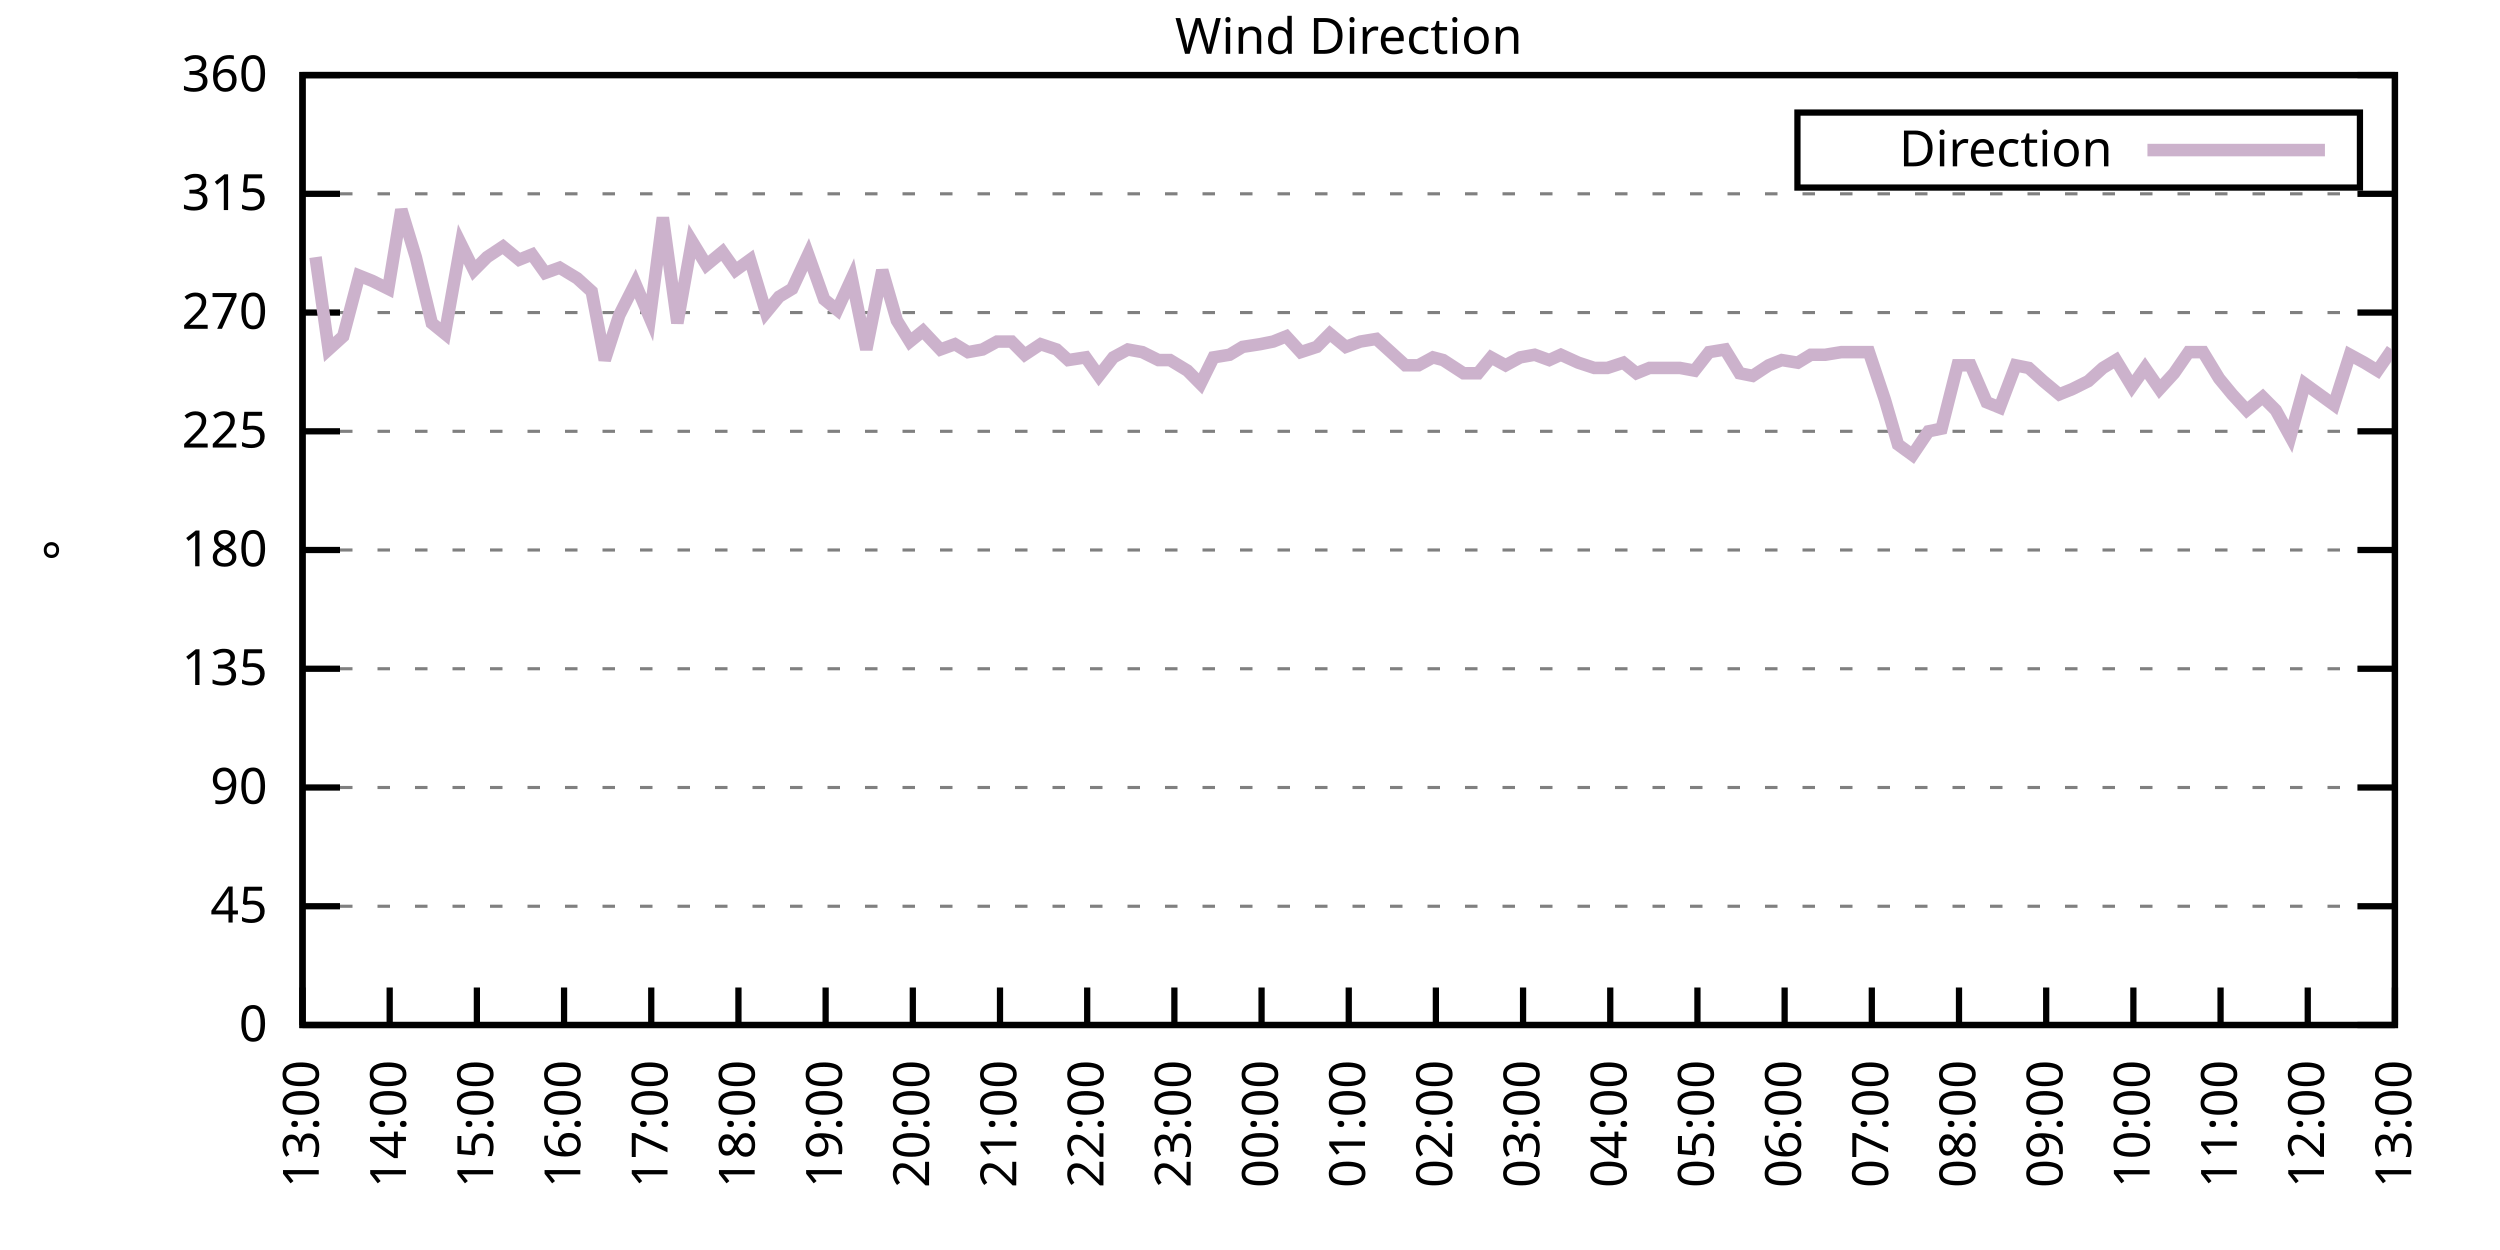
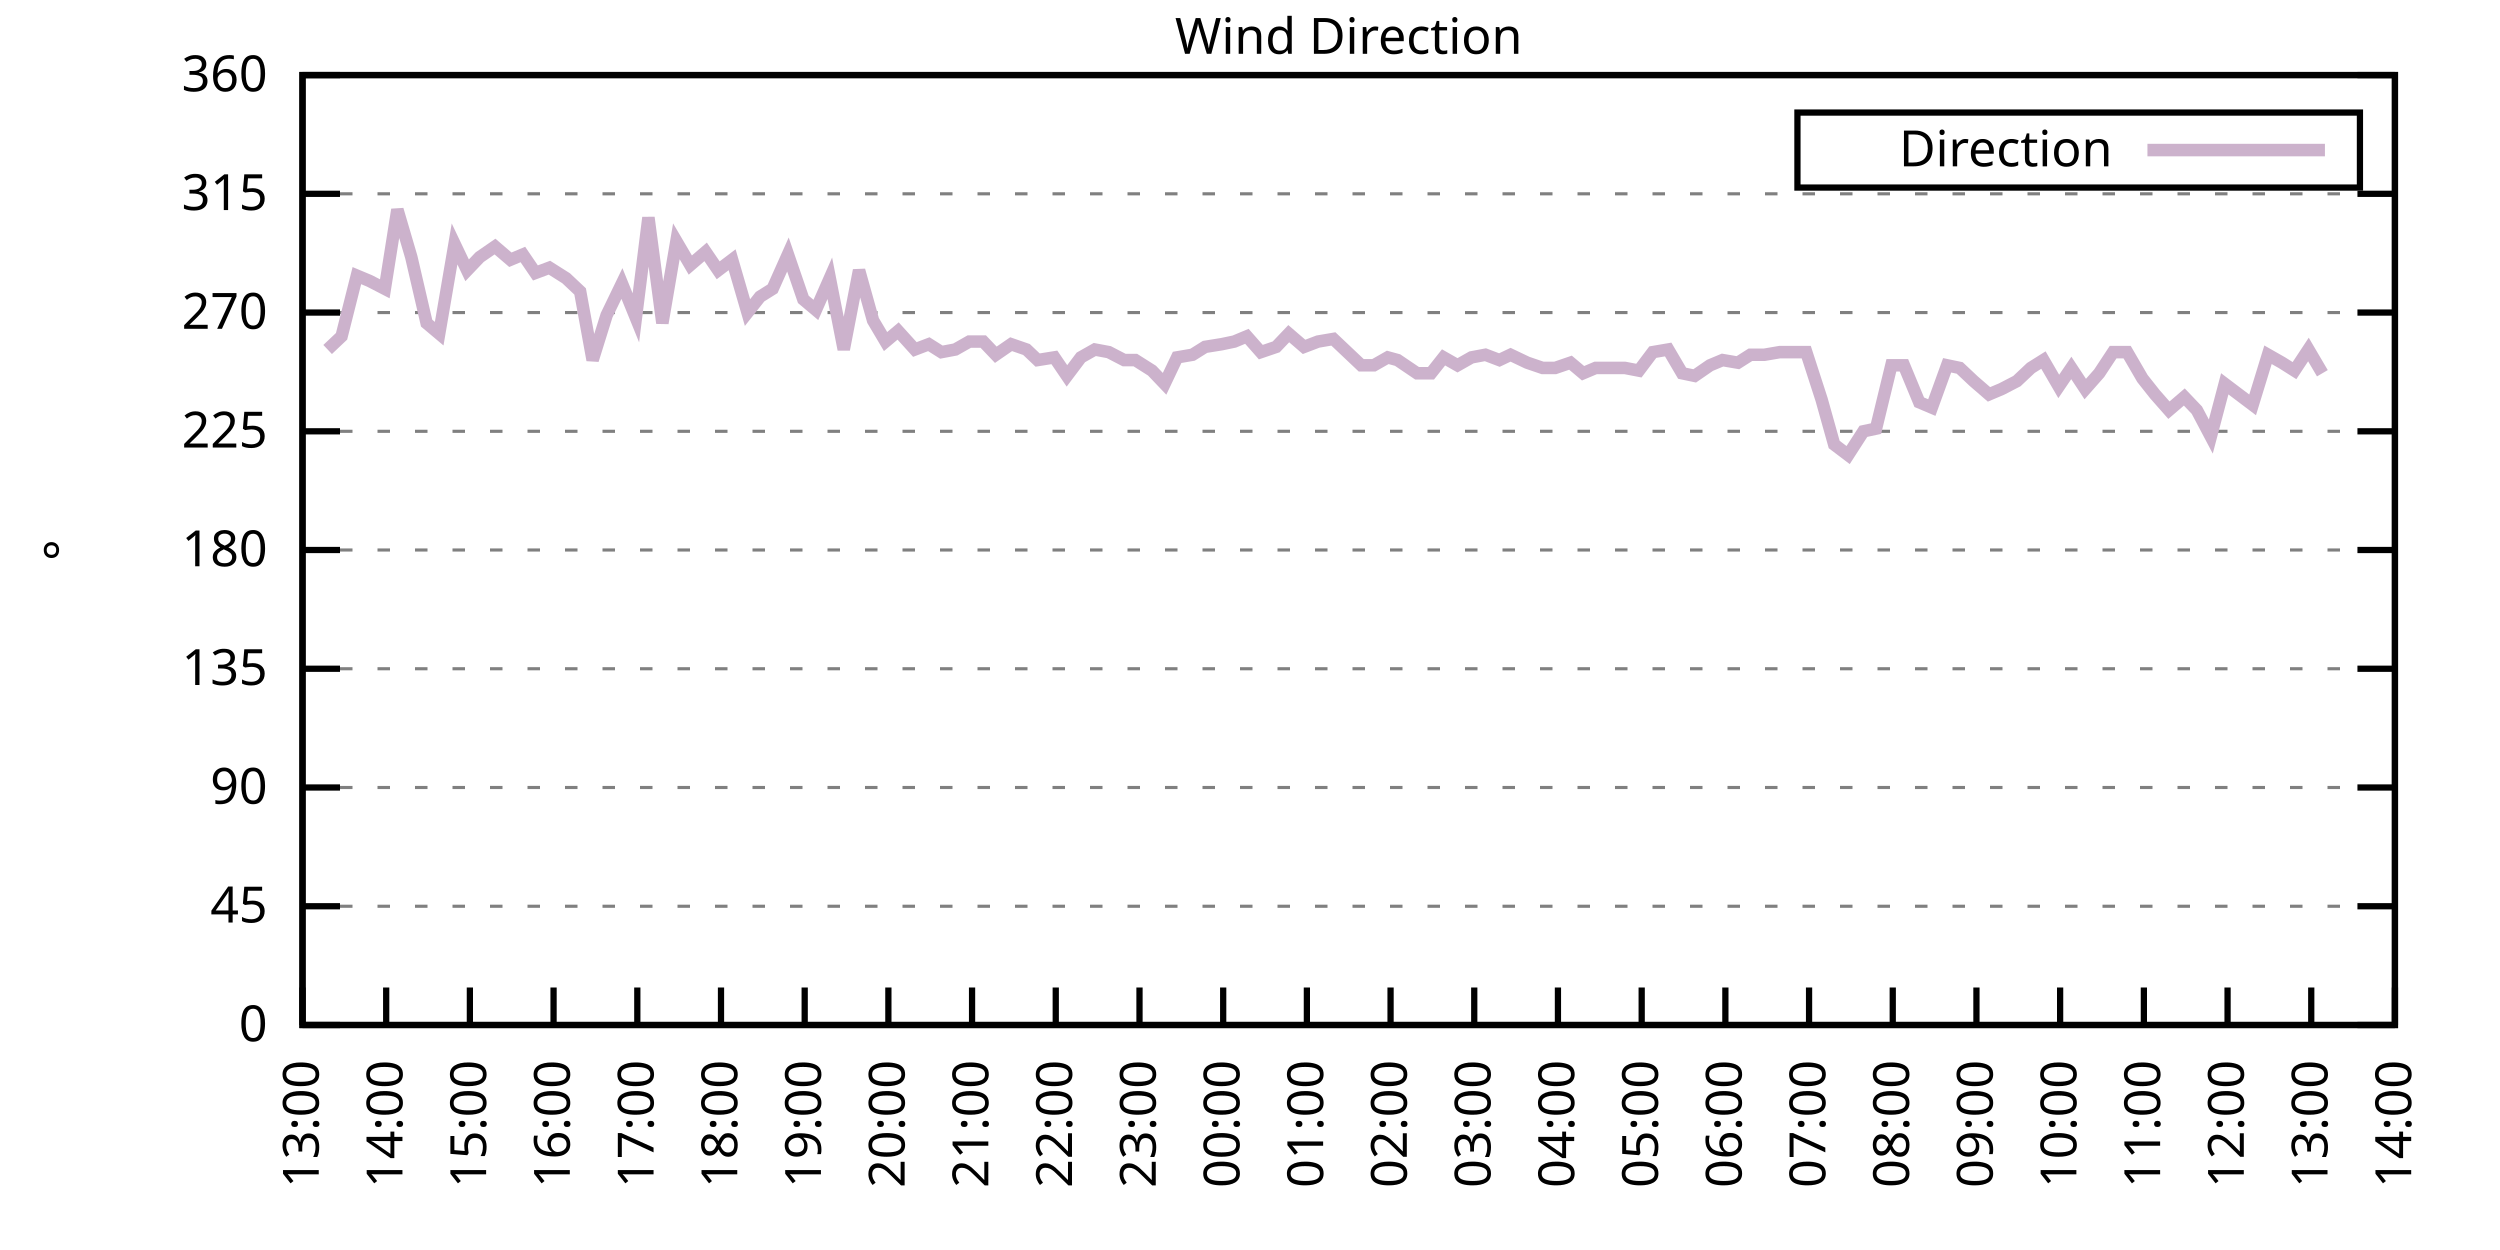
<svg xmlns="http://www.w3.org/2000/svg" xmlns:xlink="http://www.w3.org/1999/xlink" width="400" height="200" viewBox="0 0 400 200">
  <g id="gnuplot_canvas">
    <rect x="0" y="0" width="400" height="200" fill="none" />
    <defs>
      <circle id="gpDot" r="0.5" stroke-width="0.5" stroke="currentColor" />
      <path id="gpPt0" stroke-width="0.333" stroke="currentColor" d="M-1,0 h2 M0,-1 v2" />
      <path id="gpPt1" stroke-width="0.333" stroke="currentColor" d="M-1,-1 L1,1 M1,-1 L-1,1" />
      <path id="gpPt2" stroke-width="0.333" stroke="currentColor" d="M-1,0 L1,0 M0,-1 L0,1 M-1,-1 L1,1 M-1,1 L1,-1" />
      <rect id="gpPt3" stroke-width="0.333" stroke="currentColor" x="-1" y="-1" width="2" height="2" />
      <rect id="gpPt4" stroke-width="0.333" stroke="currentColor" fill="currentColor" x="-1" y="-1" width="2" height="2" />
      <circle id="gpPt5" stroke-width="0.333" stroke="currentColor" cx="0" cy="0" r="1" />
      <use xlink:href="#gpPt5" id="gpPt6" fill="currentColor" stroke="none" />
      <path id="gpPt7" stroke-width="0.333" stroke="currentColor" d="M0,-1.33 L-1.33,0.67 L1.33,0.67 z" />
      <use xlink:href="#gpPt7" id="gpPt8" fill="currentColor" stroke="none" />
      <use xlink:href="#gpPt7" id="gpPt9" stroke="currentColor" transform="rotate(180)" />
      <use xlink:href="#gpPt9" id="gpPt10" fill="currentColor" stroke="none" />
      <use xlink:href="#gpPt3" id="gpPt11" stroke="currentColor" transform="rotate(45)" />
      <use xlink:href="#gpPt11" id="gpPt12" fill="currentColor" stroke="none" />
      <path id="gpPt13" stroke-width="0.333" stroke="currentColor" d="M0,1.330 L1.265,0.411 L0.782,-1.067 L-0.782,-1.076 L-1.265,0.411 z" />
      <use xlink:href="#gpPt13" id="gpPt14" fill="currentColor" stroke="none" />
      <filter id="textbox" filterUnits="objectBoundingBox" x="0" y="0" height="1" width="1">
        <feFlood flood-color="white" flood-opacity="1" result="bgnd" />
        <feComposite in="SourceGraphic" in2="bgnd" operator="atop" />
      </filter>
      <filter id="greybox" filterUnits="objectBoundingBox" x="0" y="0" height="1" width="1">
        <feFlood flood-color="lightgrey" flood-opacity="1" result="grey" />
        <feComposite in="SourceGraphic" in2="grey" operator="atop" />
      </filter>
    </defs>
    <g fill="none" color="white" stroke="currentColor" stroke-width="1.00" stroke-linecap="butt" stroke-linejoin="miter">
</g>
    <g fill="none" color="black" stroke="currentColor" stroke-width="1.00" stroke-linecap="butt" stroke-linejoin="miter">
      <g stroke="none" shape-rendering="crispEdges">
        <polygon fill="rgb(255, 255, 255)" points="48.40,164.00 383.18,164.00 383.18,12.02 48.40,12.02 " />
      </g>
    </g>
    <g fill="none" color="black" stroke="currentColor" stroke-width="1.00" stroke-linecap="butt" stroke-linejoin="miter">
</g>
    <g fill="none" color="black" stroke="black" stroke-width="0.50" stroke-linecap="butt" stroke-linejoin="miter">
</g>
    <g fill="none" color="gray" stroke="currentColor" stroke-width="0.50" stroke-linecap="butt" stroke-linejoin="miter">
      <path stroke="gray" stroke-dasharray="2,4" class="gridline" d="M48.40,164.00 L383.19,164.00  " />
    </g>
    <g fill="none" color="gray" stroke="gray" stroke-width="1.00" stroke-linecap="butt" stroke-linejoin="miter">
</g>
    <g fill="none" color="black" stroke="currentColor" stroke-width="1.00" stroke-linecap="butt" stroke-linejoin="miter">
      <path stroke="black" d="M48.40,164.00 L54.40,164.00 M383.19,164.00 L377.19,164.00  " />
      <g transform="translate(42.80,166.60)" stroke="none" fill="black" font-family="Sans" font-size="8.00" text-anchor="end">
        <text>
          <tspan font-family="Sans"> 0</tspan>
        </text>
      </g>
    </g>
    <g fill="none" color="black" stroke="currentColor" stroke-width="1.00" stroke-linecap="butt" stroke-linejoin="miter">
</g>
    <g fill="none" color="black" stroke="black" stroke-width="0.50" stroke-linecap="butt" stroke-linejoin="miter">
</g>
    <g fill="none" color="gray" stroke="currentColor" stroke-width="0.50" stroke-linecap="butt" stroke-linejoin="miter">
      <path stroke="gray" stroke-dasharray="2,4" class="gridline" d="M48.40,145.00 L383.19,145.00  " />
    </g>
    <g fill="none" color="gray" stroke="gray" stroke-width="1.00" stroke-linecap="butt" stroke-linejoin="miter">
</g>
    <g fill="none" color="black" stroke="currentColor" stroke-width="1.00" stroke-linecap="butt" stroke-linejoin="miter">
      <path stroke="black" d="M48.40,145.00 L54.40,145.00 M383.19,145.00 L377.19,145.00  " />
      <g transform="translate(42.80,147.60)" stroke="none" fill="black" font-family="Sans" font-size="8.00" text-anchor="end">
        <text>
          <tspan font-family="Sans"> 45</tspan>
        </text>
      </g>
    </g>
    <g fill="none" color="black" stroke="currentColor" stroke-width="1.00" stroke-linecap="butt" stroke-linejoin="miter">
</g>
    <g fill="none" color="black" stroke="black" stroke-width="0.50" stroke-linecap="butt" stroke-linejoin="miter">
</g>
    <g fill="none" color="gray" stroke="currentColor" stroke-width="0.50" stroke-linecap="butt" stroke-linejoin="miter">
      <path stroke="gray" stroke-dasharray="2,4" class="gridline" d="M48.40,126.00 L383.19,126.00  " />
    </g>
    <g fill="none" color="gray" stroke="gray" stroke-width="1.00" stroke-linecap="butt" stroke-linejoin="miter">
</g>
    <g fill="none" color="black" stroke="currentColor" stroke-width="1.00" stroke-linecap="butt" stroke-linejoin="miter">
      <path stroke="black" d="M48.40,126.00 L54.40,126.00 M383.19,126.00 L377.19,126.00  " />
      <g transform="translate(42.80,128.60)" stroke="none" fill="black" font-family="Sans" font-size="8.00" text-anchor="end">
        <text>
          <tspan font-family="Sans"> 90</tspan>
        </text>
      </g>
    </g>
    <g fill="none" color="black" stroke="currentColor" stroke-width="1.00" stroke-linecap="butt" stroke-linejoin="miter">
</g>
    <g fill="none" color="black" stroke="black" stroke-width="0.50" stroke-linecap="butt" stroke-linejoin="miter">
</g>
    <g fill="none" color="gray" stroke="currentColor" stroke-width="0.50" stroke-linecap="butt" stroke-linejoin="miter">
      <path stroke="gray" stroke-dasharray="2,4" class="gridline" d="M48.40,107.00 L383.19,107.00  " />
    </g>
    <g fill="none" color="gray" stroke="gray" stroke-width="1.00" stroke-linecap="butt" stroke-linejoin="miter">
</g>
    <g fill="none" color="black" stroke="currentColor" stroke-width="1.00" stroke-linecap="butt" stroke-linejoin="miter">
      <path stroke="black" d="M48.40,107.00 L54.40,107.00 M383.19,107.00 L377.19,107.00  " />
      <g transform="translate(42.80,109.60)" stroke="none" fill="black" font-family="Sans" font-size="8.00" text-anchor="end">
        <text>
          <tspan font-family="Sans"> 135</tspan>
        </text>
      </g>
    </g>
    <g fill="none" color="black" stroke="currentColor" stroke-width="1.00" stroke-linecap="butt" stroke-linejoin="miter">
</g>
    <g fill="none" color="black" stroke="black" stroke-width="0.50" stroke-linecap="butt" stroke-linejoin="miter">
</g>
    <g fill="none" color="gray" stroke="currentColor" stroke-width="0.50" stroke-linecap="butt" stroke-linejoin="miter">
      <path stroke="gray" stroke-dasharray="2,4" class="gridline" d="M48.40,88.00 L383.19,88.00  " />
    </g>
    <g fill="none" color="gray" stroke="gray" stroke-width="1.00" stroke-linecap="butt" stroke-linejoin="miter">
</g>
    <g fill="none" color="black" stroke="currentColor" stroke-width="1.00" stroke-linecap="butt" stroke-linejoin="miter">
      <path stroke="black" d="M48.40,88.00 L54.40,88.00 M383.19,88.00 L377.19,88.00  " />
      <g transform="translate(42.80,90.60)" stroke="none" fill="black" font-family="Sans" font-size="8.00" text-anchor="end">
        <text>
          <tspan font-family="Sans"> 180</tspan>
        </text>
      </g>
    </g>
    <g fill="none" color="black" stroke="currentColor" stroke-width="1.00" stroke-linecap="butt" stroke-linejoin="miter">
</g>
    <g fill="none" color="black" stroke="black" stroke-width="0.50" stroke-linecap="butt" stroke-linejoin="miter">
</g>
    <g fill="none" color="gray" stroke="currentColor" stroke-width="0.50" stroke-linecap="butt" stroke-linejoin="miter">
      <path stroke="gray" stroke-dasharray="2,4" class="gridline" d="M48.40,69.01 L383.19,69.01  " />
    </g>
    <g fill="none" color="gray" stroke="gray" stroke-width="1.00" stroke-linecap="butt" stroke-linejoin="miter">
</g>
    <g fill="none" color="black" stroke="currentColor" stroke-width="1.00" stroke-linecap="butt" stroke-linejoin="miter">
      <path stroke="black" d="M48.40,69.01 L54.40,69.01 M383.19,69.01 L377.19,69.01  " />
      <g transform="translate(42.80,71.61)" stroke="none" fill="black" font-family="Sans" font-size="8.00" text-anchor="end">
        <text>
          <tspan font-family="Sans"> 225</tspan>
        </text>
      </g>
    </g>
    <g fill="none" color="black" stroke="currentColor" stroke-width="1.00" stroke-linecap="butt" stroke-linejoin="miter">
</g>
    <g fill="none" color="black" stroke="black" stroke-width="0.50" stroke-linecap="butt" stroke-linejoin="miter">
</g>
    <g fill="none" color="gray" stroke="currentColor" stroke-width="0.50" stroke-linecap="butt" stroke-linejoin="miter">
      <path stroke="gray" stroke-dasharray="2,4" class="gridline" d="M48.40,50.01 L383.19,50.01  " />
    </g>
    <g fill="none" color="gray" stroke="gray" stroke-width="1.00" stroke-linecap="butt" stroke-linejoin="miter">
</g>
    <g fill="none" color="black" stroke="currentColor" stroke-width="1.00" stroke-linecap="butt" stroke-linejoin="miter">
      <path stroke="black" d="M48.40,50.01 L54.40,50.01 M383.19,50.01 L377.19,50.01  " />
      <g transform="translate(42.80,52.61)" stroke="none" fill="black" font-family="Sans" font-size="8.00" text-anchor="end">
        <text>
          <tspan font-family="Sans"> 270</tspan>
        </text>
      </g>
    </g>
    <g fill="none" color="black" stroke="currentColor" stroke-width="1.00" stroke-linecap="butt" stroke-linejoin="miter">
</g>
    <g fill="none" color="black" stroke="black" stroke-width="0.50" stroke-linecap="butt" stroke-linejoin="miter">
</g>
    <g fill="none" color="gray" stroke="currentColor" stroke-width="0.50" stroke-linecap="butt" stroke-linejoin="miter">
      <path stroke="gray" stroke-dasharray="2,4" class="gridline" d="M48.40,31.01 L383.19,31.01  " />
    </g>
    <g fill="none" color="gray" stroke="gray" stroke-width="1.00" stroke-linecap="butt" stroke-linejoin="miter">
</g>
    <g fill="none" color="black" stroke="currentColor" stroke-width="1.00" stroke-linecap="butt" stroke-linejoin="miter">
      <path stroke="black" d="M48.40,31.01 L54.40,31.01 M383.19,31.01 L377.19,31.01  " />
      <g transform="translate(42.80,33.61)" stroke="none" fill="black" font-family="Sans" font-size="8.00" text-anchor="end">
        <text>
          <tspan font-family="Sans"> 315</tspan>
        </text>
      </g>
    </g>
    <g fill="none" color="black" stroke="currentColor" stroke-width="1.00" stroke-linecap="butt" stroke-linejoin="miter">
</g>
    <g fill="none" color="black" stroke="black" stroke-width="0.50" stroke-linecap="butt" stroke-linejoin="miter">
</g>
    <g fill="none" color="gray" stroke="currentColor" stroke-width="0.50" stroke-linecap="butt" stroke-linejoin="miter">
      <path stroke="gray" stroke-dasharray="2,4" class="gridline" d="M48.40,12.01 L383.19,12.01  " />
    </g>
    <g fill="none" color="gray" stroke="gray" stroke-width="1.00" stroke-linecap="butt" stroke-linejoin="miter">
</g>
    <g fill="none" color="black" stroke="currentColor" stroke-width="1.00" stroke-linecap="butt" stroke-linejoin="miter">
      <path stroke="black" d="M48.40,12.01 L54.40,12.01 M383.19,12.01 L377.19,12.01  " />
      <g transform="translate(42.80,14.61)" stroke="none" fill="black" font-family="Sans" font-size="8.00" text-anchor="end">
        <text>
          <tspan font-family="Sans"> 360</tspan>
        </text>
      </g>
    </g>
    <g fill="none" color="black" stroke="currentColor" stroke-width="1.00" stroke-linecap="butt" stroke-linejoin="miter">
      <path stroke="black" d="M48.40,164.00 L48.40,158.00  " />
      <g transform="translate(51.00,169.60) rotate(270.00)" stroke="none" fill="black" font-family="Sans" font-size="8.00" text-anchor="end">
        <text>
          <tspan font-family="Sans">13:00</tspan>
        </text>
      </g>
    </g>
    <g fill="none" color="black" stroke="currentColor" stroke-width="1.00" stroke-linecap="butt" stroke-linejoin="miter">
-       <path stroke="black" d="M62.35,164.00 L62.35,158.00  " />
-       <g transform="translate(64.95,169.60) rotate(270.00)" stroke="none" fill="black" font-family="Sans" font-size="8.00" text-anchor="end">
+       <path stroke="black" d="M61.79,164.00 L61.79,158.00  " />
+       <g transform="translate(64.39,169.60) rotate(270.00)" stroke="none" fill="black" font-family="Sans" font-size="8.00" text-anchor="end">
        <text>
          <tspan font-family="Sans">14:00</tspan>
        </text>
      </g>
    </g>
    <g fill="none" color="black" stroke="currentColor" stroke-width="1.00" stroke-linecap="butt" stroke-linejoin="miter">
-       <path stroke="black" d="M76.30,164.00 L76.30,158.00  " />
-       <g transform="translate(78.90,169.60) rotate(270.00)" stroke="none" fill="black" font-family="Sans" font-size="8.00" text-anchor="end">
+       <path stroke="black" d="M75.18,164.00 L75.18,158.00  " />
+       <g transform="translate(77.78,169.60) rotate(270.00)" stroke="none" fill="black" font-family="Sans" font-size="8.00" text-anchor="end">
        <text>
          <tspan font-family="Sans">15:00</tspan>
        </text>
      </g>
    </g>
    <g fill="none" color="black" stroke="currentColor" stroke-width="1.00" stroke-linecap="butt" stroke-linejoin="miter">
-       <path stroke="black" d="M90.25,164.00 L90.25,158.00  " />
-       <g transform="translate(92.85,169.60) rotate(270.00)" stroke="none" fill="black" font-family="Sans" font-size="8.00" text-anchor="end">
+       <path stroke="black" d="M88.57,164.00 L88.57,158.00  " />
+       <g transform="translate(91.17,169.60) rotate(270.00)" stroke="none" fill="black" font-family="Sans" font-size="8.00" text-anchor="end">
        <text>
          <tspan font-family="Sans">16:00</tspan>
        </text>
      </g>
    </g>
    <g fill="none" color="black" stroke="currentColor" stroke-width="1.00" stroke-linecap="butt" stroke-linejoin="miter">
-       <path stroke="black" d="M104.20,164.00 L104.20,158.00  " />
-       <g transform="translate(106.80,169.60) rotate(270.00)" stroke="none" fill="black" font-family="Sans" font-size="8.00" text-anchor="end">
+       <path stroke="black" d="M101.97,164.00 L101.97,158.00  " />
+       <g transform="translate(104.57,169.60) rotate(270.00)" stroke="none" fill="black" font-family="Sans" font-size="8.00" text-anchor="end">
        <text>
          <tspan font-family="Sans">17:00</tspan>
        </text>
      </g>
    </g>
    <g fill="none" color="black" stroke="currentColor" stroke-width="1.00" stroke-linecap="butt" stroke-linejoin="miter">
-       <path stroke="black" d="M118.15,164.00 L118.15,158.00  " />
-       <g transform="translate(120.75,169.60) rotate(270.00)" stroke="none" fill="black" font-family="Sans" font-size="8.00" text-anchor="end">
+       <path stroke="black" d="M115.36,164.00 L115.36,158.00  " />
+       <g transform="translate(117.96,169.60) rotate(270.00)" stroke="none" fill="black" font-family="Sans" font-size="8.00" text-anchor="end">
        <text>
          <tspan font-family="Sans">18:00</tspan>
        </text>
      </g>
    </g>
    <g fill="none" color="black" stroke="currentColor" stroke-width="1.00" stroke-linecap="butt" stroke-linejoin="miter">
-       <path stroke="black" d="M132.10,164.00 L132.10,158.00  " />
-       <g transform="translate(134.70,169.60) rotate(270.00)" stroke="none" fill="black" font-family="Sans" font-size="8.00" text-anchor="end">
+       <path stroke="black" d="M128.75,164.00 L128.75,158.00  " />
+       <g transform="translate(131.35,169.60) rotate(270.00)" stroke="none" fill="black" font-family="Sans" font-size="8.00" text-anchor="end">
        <text>
          <tspan font-family="Sans">19:00</tspan>
        </text>
      </g>
    </g>
    <g fill="none" color="black" stroke="currentColor" stroke-width="1.00" stroke-linecap="butt" stroke-linejoin="miter">
-       <path stroke="black" d="M146.05,164.00 L146.05,158.00  " />
-       <g transform="translate(148.65,169.60) rotate(270.00)" stroke="none" fill="black" font-family="Sans" font-size="8.00" text-anchor="end">
+       <path stroke="black" d="M142.14,164.00 L142.14,158.00  " />
+       <g transform="translate(144.74,169.60) rotate(270.00)" stroke="none" fill="black" font-family="Sans" font-size="8.00" text-anchor="end">
        <text>
          <tspan font-family="Sans">20:00</tspan>
        </text>
      </g>
    </g>
    <g fill="none" color="black" stroke="currentColor" stroke-width="1.00" stroke-linecap="butt" stroke-linejoin="miter">
-       <path stroke="black" d="M160.00,164.00 L160.00,158.00  " />
-       <g transform="translate(162.60,169.60) rotate(270.00)" stroke="none" fill="black" font-family="Sans" font-size="8.00" text-anchor="end">
+       <path stroke="black" d="M155.53,164.00 L155.53,158.00  " />
+       <g transform="translate(158.13,169.60) rotate(270.00)" stroke="none" fill="black" font-family="Sans" font-size="8.00" text-anchor="end">
        <text>
          <tspan font-family="Sans">21:00</tspan>
        </text>
      </g>
    </g>
    <g fill="none" color="black" stroke="currentColor" stroke-width="1.00" stroke-linecap="butt" stroke-linejoin="miter">
-       <path stroke="black" d="M173.95,164.00 L173.95,158.00  " />
-       <g transform="translate(176.55,169.60) rotate(270.00)" stroke="none" fill="black" font-family="Sans" font-size="8.00" text-anchor="end">
+       <path stroke="black" d="M168.92,164.00 L168.92,158.00  " />
+       <g transform="translate(171.52,169.60) rotate(270.00)" stroke="none" fill="black" font-family="Sans" font-size="8.00" text-anchor="end">
        <text>
          <tspan font-family="Sans">22:00</tspan>
        </text>
      </g>
    </g>
    <g fill="none" color="black" stroke="currentColor" stroke-width="1.00" stroke-linecap="butt" stroke-linejoin="miter">
-       <path stroke="black" d="M187.90,164.00 L187.90,158.00  " />
-       <g transform="translate(190.50,169.60) rotate(270.00)" stroke="none" fill="black" font-family="Sans" font-size="8.00" text-anchor="end">
+       <path stroke="black" d="M182.32,164.00 L182.32,158.00  " />
+       <g transform="translate(184.92,169.60) rotate(270.00)" stroke="none" fill="black" font-family="Sans" font-size="8.00" text-anchor="end">
        <text>
          <tspan font-family="Sans">23:00</tspan>
        </text>
      </g>
    </g>
    <g fill="none" color="black" stroke="currentColor" stroke-width="1.00" stroke-linecap="butt" stroke-linejoin="miter">
-       <path stroke="black" d="M201.85,164.00 L201.85,158.00  " />
-       <g transform="translate(204.45,169.60) rotate(270.00)" stroke="none" fill="black" font-family="Sans" font-size="8.00" text-anchor="end">
+       <path stroke="black" d="M195.71,164.00 L195.71,158.00  " />
+       <g transform="translate(198.31,169.60) rotate(270.00)" stroke="none" fill="black" font-family="Sans" font-size="8.00" text-anchor="end">
        <text>
          <tspan font-family="Sans">00:00</tspan>
        </text>
      </g>
    </g>
    <g fill="none" color="black" stroke="currentColor" stroke-width="1.00" stroke-linecap="butt" stroke-linejoin="miter">
-       <path stroke="black" d="M215.80,164.00 L215.80,158.00  " />
-       <g transform="translate(218.40,169.60) rotate(270.00)" stroke="none" fill="black" font-family="Sans" font-size="8.00" text-anchor="end">
+       <path stroke="black" d="M209.10,164.00 L209.10,158.00  " />
+       <g transform="translate(211.70,169.60) rotate(270.00)" stroke="none" fill="black" font-family="Sans" font-size="8.00" text-anchor="end">
        <text>
          <tspan font-family="Sans">01:00</tspan>
        </text>
      </g>
    </g>
    <g fill="none" color="black" stroke="currentColor" stroke-width="1.00" stroke-linecap="butt" stroke-linejoin="miter">
-       <path stroke="black" d="M229.74,164.00 L229.74,158.00  " />
-       <g transform="translate(232.34,169.60) rotate(270.00)" stroke="none" fill="black" font-family="Sans" font-size="8.00" text-anchor="end">
+       <path stroke="black" d="M222.49,164.00 L222.49,158.00  " />
+       <g transform="translate(225.09,169.60) rotate(270.00)" stroke="none" fill="black" font-family="Sans" font-size="8.00" text-anchor="end">
        <text>
          <tspan font-family="Sans">02:00</tspan>
        </text>
      </g>
    </g>
    <g fill="none" color="black" stroke="currentColor" stroke-width="1.00" stroke-linecap="butt" stroke-linejoin="miter">
-       <path stroke="black" d="M243.69,164.00 L243.69,158.00  " />
-       <g transform="translate(246.29,169.60) rotate(270.00)" stroke="none" fill="black" font-family="Sans" font-size="8.00" text-anchor="end">
+       <path stroke="black" d="M235.88,164.00 L235.88,158.00  " />
+       <g transform="translate(238.48,169.60) rotate(270.00)" stroke="none" fill="black" font-family="Sans" font-size="8.00" text-anchor="end">
        <text>
          <tspan font-family="Sans">03:00</tspan>
        </text>
      </g>
    </g>
    <g fill="none" color="black" stroke="currentColor" stroke-width="1.00" stroke-linecap="butt" stroke-linejoin="miter">
-       <path stroke="black" d="M257.64,164.00 L257.64,158.00  " />
-       <g transform="translate(260.24,169.60) rotate(270.00)" stroke="none" fill="black" font-family="Sans" font-size="8.00" text-anchor="end">
+       <path stroke="black" d="M249.27,164.00 L249.27,158.00  " />
+       <g transform="translate(251.87,169.60) rotate(270.00)" stroke="none" fill="black" font-family="Sans" font-size="8.00" text-anchor="end">
        <text>
          <tspan font-family="Sans">04:00</tspan>
        </text>
      </g>
    </g>
    <g fill="none" color="black" stroke="currentColor" stroke-width="1.00" stroke-linecap="butt" stroke-linejoin="miter">
-       <path stroke="black" d="M271.59,164.00 L271.59,158.00  " />
-       <g transform="translate(274.19,169.60) rotate(270.00)" stroke="none" fill="black" font-family="Sans" font-size="8.00" text-anchor="end">
+       <path stroke="black" d="M262.67,164.00 L262.67,158.00  " />
+       <g transform="translate(265.27,169.60) rotate(270.00)" stroke="none" fill="black" font-family="Sans" font-size="8.00" text-anchor="end">
        <text>
          <tspan font-family="Sans">05:00</tspan>
        </text>
      </g>
    </g>
    <g fill="none" color="black" stroke="currentColor" stroke-width="1.00" stroke-linecap="butt" stroke-linejoin="miter">
-       <path stroke="black" d="M285.54,164.00 L285.54,158.00  " />
-       <g transform="translate(288.14,169.60) rotate(270.00)" stroke="none" fill="black" font-family="Sans" font-size="8.00" text-anchor="end">
+       <path stroke="black" d="M276.06,164.00 L276.06,158.00  " />
+       <g transform="translate(278.66,169.60) rotate(270.00)" stroke="none" fill="black" font-family="Sans" font-size="8.00" text-anchor="end">
        <text>
          <tspan font-family="Sans">06:00</tspan>
        </text>
      </g>
    </g>
    <g fill="none" color="black" stroke="currentColor" stroke-width="1.00" stroke-linecap="butt" stroke-linejoin="miter">
-       <path stroke="black" d="M299.49,164.00 L299.49,158.00  " />
-       <g transform="translate(302.09,169.60) rotate(270.00)" stroke="none" fill="black" font-family="Sans" font-size="8.00" text-anchor="end">
+       <path stroke="black" d="M289.45,164.00 L289.45,158.00  " />
+       <g transform="translate(292.05,169.60) rotate(270.00)" stroke="none" fill="black" font-family="Sans" font-size="8.00" text-anchor="end">
        <text>
          <tspan font-family="Sans">07:00</tspan>
        </text>
      </g>
    </g>
    <g fill="none" color="black" stroke="currentColor" stroke-width="1.00" stroke-linecap="butt" stroke-linejoin="miter">
-       <path stroke="black" d="M313.44,164.00 L313.44,158.00  " />
-       <g transform="translate(316.04,169.60) rotate(270.00)" stroke="none" fill="black" font-family="Sans" font-size="8.00" text-anchor="end">
+       <path stroke="black" d="M302.84,164.00 L302.84,158.00  " />
+       <g transform="translate(305.44,169.60) rotate(270.00)" stroke="none" fill="black" font-family="Sans" font-size="8.00" text-anchor="end">
        <text>
          <tspan font-family="Sans">08:00</tspan>
        </text>
      </g>
    </g>
    <g fill="none" color="black" stroke="currentColor" stroke-width="1.00" stroke-linecap="butt" stroke-linejoin="miter">
-       <path stroke="black" d="M327.39,164.00 L327.39,158.00  " />
-       <g transform="translate(329.99,169.60) rotate(270.00)" stroke="none" fill="black" font-family="Sans" font-size="8.00" text-anchor="end">
+       <path stroke="black" d="M316.23,164.00 L316.23,158.00  " />
+       <g transform="translate(318.83,169.60) rotate(270.00)" stroke="none" fill="black" font-family="Sans" font-size="8.00" text-anchor="end">
        <text>
          <tspan font-family="Sans">09:00</tspan>
        </text>
      </g>
    </g>
    <g fill="none" color="black" stroke="currentColor" stroke-width="1.00" stroke-linecap="butt" stroke-linejoin="miter">
-       <path stroke="black" d="M341.34,164.00 L341.34,158.00  " />
-       <g transform="translate(343.94,169.60) rotate(270.00)" stroke="none" fill="black" font-family="Sans" font-size="8.00" text-anchor="end">
+       <path stroke="black" d="M329.62,164.00 L329.62,158.00  " />
+       <g transform="translate(332.22,169.60) rotate(270.00)" stroke="none" fill="black" font-family="Sans" font-size="8.00" text-anchor="end">
        <text>
          <tspan font-family="Sans">10:00</tspan>
        </text>
      </g>
    </g>
    <g fill="none" color="black" stroke="currentColor" stroke-width="1.00" stroke-linecap="butt" stroke-linejoin="miter">
-       <path stroke="black" d="M355.29,164.00 L355.29,158.00  " />
-       <g transform="translate(357.89,169.60) rotate(270.00)" stroke="none" fill="black" font-family="Sans" font-size="8.00" text-anchor="end">
+       <path stroke="black" d="M343.02,164.00 L343.02,158.00  " />
+       <g transform="translate(345.62,169.60) rotate(270.00)" stroke="none" fill="black" font-family="Sans" font-size="8.00" text-anchor="end">
        <text>
          <tspan font-family="Sans">11:00</tspan>
        </text>
      </g>
    </g>
    <g fill="none" color="black" stroke="currentColor" stroke-width="1.00" stroke-linecap="butt" stroke-linejoin="miter">
-       <path stroke="black" d="M369.24,164.00 L369.24,158.00  " />
-       <g transform="translate(371.84,169.60) rotate(270.00)" stroke="none" fill="black" font-family="Sans" font-size="8.00" text-anchor="end">
+       <path stroke="black" d="M356.41,164.00 L356.41,158.00  " />
+       <g transform="translate(359.01,169.60) rotate(270.00)" stroke="none" fill="black" font-family="Sans" font-size="8.00" text-anchor="end">
        <text>
          <tspan font-family="Sans">12:00</tspan>
+         </text>
+       </g>
+     </g>
+     <g fill="none" color="black" stroke="currentColor" stroke-width="1.00" stroke-linecap="butt" stroke-linejoin="miter">
+       <path stroke="black" d="M369.80,164.00 L369.80,158.00  " />
+       <g transform="translate(372.40,169.60) rotate(270.00)" stroke="none" fill="black" font-family="Sans" font-size="8.00" text-anchor="end">
+         <text>
+           <tspan font-family="Sans">13:00</tspan>
        </text>
      </g>
    </g>
    <g fill="none" color="black" stroke="currentColor" stroke-width="1.00" stroke-linecap="butt" stroke-linejoin="miter">
      <path stroke="black" d="M383.19,164.00 L383.19,158.00  " />
      <g transform="translate(385.79,169.60) rotate(270.00)" stroke="none" fill="black" font-family="Sans" font-size="8.00" text-anchor="end">
        <text>
-           <tspan font-family="Sans">13:00</tspan>
+           <tspan font-family="Sans">14:00</tspan>
        </text>
      </g>
    </g>
    <g fill="none" color="black" stroke="currentColor" stroke-width="1.00" stroke-linecap="butt" stroke-linejoin="miter">
</g>
    <g fill="none" color="black" stroke="currentColor" stroke-width="1.00" stroke-linecap="butt" stroke-linejoin="miter">
      <path stroke="black" d="M48.40,12.01 L48.40,164.00 L383.19,164.00 L383.19,12.01 L48.40,12.01 Z  " />
    </g>
    <g fill="none" color="black" stroke="currentColor" stroke-width="1.00" stroke-linecap="butt" stroke-linejoin="miter">
</g>
    <g fill="none" color="black" stroke="currentColor" stroke-width="1.00" stroke-linecap="butt" stroke-linejoin="miter">
      <path stroke="black" d="M287.59,30.01 L287.59,18.01 L377.59,18.01 L377.59,30.01 L287.59,30.01 Z  " />
    </g>
    <g id="Wind_direction_plot_1">
      <g fill="none" color="white" stroke="black" stroke-width="2.00" stroke-linecap="butt" stroke-linejoin="miter">
</g>
      <g fill="none" color="black" stroke="currentColor" stroke-width="2.00" stroke-linecap="butt" stroke-linejoin="miter">
        <g transform="translate(337.99,26.61)" stroke="none" fill="black" font-family="Sans" font-size="8.00" text-anchor="end">
          <text>
            <tspan font-family="Sans">Direction</tspan>
          </text>
        </g>
      </g>
      <g fill="none" color="black" stroke="currentColor" stroke-width="2.00" stroke-linecap="butt" stroke-linejoin="miter">
-         <path stroke="rgb(204, 178, 204)" d="M343.59,24.01 L371.99,24.01 M50.49,41.14 L52.58,55.92 L54.91,53.81 L57.47,44.10 L59.56,44.94 L62.12,46.21   L64.21,33.54 L66.53,41.14 L69.09,51.70 L71.18,53.39 L73.74,39.03 L75.83,43.25 L77.93,41.14 L80.48,39.45   L83.04,41.56 L85.13,40.72 L87.23,43.67 L89.55,42.83 L92.34,44.52 L94.67,46.63 L96.76,57.61 L99.08,50.43   L101.64,45.36 L103.97,50.85 L106.06,34.81 L108.38,51.70 L110.71,38.61 L113.03,42.41 L115.59,40.30 L117.68,43.25   L120.01,41.56 L122.57,50.01 L124.66,47.47 L126.75,46.21 L129.31,40.72 L131.87,47.90 L133.96,49.59 L136.28,44.52   L138.61,55.92 L141.16,43.25 L143.49,51.27 L145.58,54.65 L147.67,52.96 L150.46,55.92 L152.79,55.07 L154.88,56.34   L157.21,55.92 L159.53,54.65 L161.86,54.65 L163.95,56.76 L166.51,55.07 L169.06,55.92 L170.92,57.61 L173.71,57.18   L175.81,60.14 L178.13,57.18 L180.46,55.92 L182.78,56.34 L185.34,57.61 L187.20,57.61 L189.99,59.30 L192.08,61.41   L194.17,57.18 L196.73,56.76 L198.82,55.50 L201.61,55.07 L203.71,54.65 L205.80,53.81 L208.12,56.34 L210.68,55.50   L212.77,53.39 L215.33,55.50 L217.65,54.65 L220.21,54.23 L222.54,56.34 L224.86,58.45 L226.95,58.45 L229.28,57.18   L230.91,57.61 L234.16,59.72 L236.49,59.72 L238.58,57.18 L240.90,58.45 L243.23,57.18 L245.55,56.76 L247.88,57.61   L249.74,56.76 L252.53,58.03 L255.09,58.87 L257.18,58.87 L259.74,58.03 L261.83,59.72 L263.92,58.87 L266.71,58.87   L268.80,58.87 L271.13,59.30 L273.45,56.34 L276.01,55.92 L278.34,59.72 L280.43,60.14 L282.99,58.45 L285.08,57.61   L287.64,58.03 L289.73,56.76 L292.05,56.76 L294.61,56.34 L296.94,56.34 L299.03,56.34 L301.58,63.94 L303.68,71.12   L306.00,72.81 L308.56,69.01 L310.65,68.58 L313.21,58.45 L315.30,58.45 L317.86,64.36 L319.95,65.21 L322.51,58.45   L324.60,58.87 L326.93,60.98 L329.48,63.10 L331.58,62.25 L334.13,60.98 L336.46,58.87 L338.55,57.61 L341.11,61.83   L343.20,58.87 L345.53,62.25 L347.85,59.72 L350.18,56.34 L352.50,56.34 L355.06,60.56 L357.15,63.10 L359.48,65.63   L362.03,63.52 L364.13,65.63 L366.45,69.85 L368.78,61.41 L373.43,64.78 L375.98,56.76 L378.31,58.03 L380.40,59.30   L382.73,55.92  " />
+         <path stroke="rgb(204, 178, 204)" d="M343.59,24.01 L371.99,24.01 M52.42,55.92 L54.65,53.81 L57.10,44.10 L59.11,44.94 L61.57,46.21 L63.58,33.54   L65.81,41.14 L68.26,51.70 L70.27,53.39 L72.73,39.03 L74.74,43.25 L76.75,41.14 L79.20,39.45 L81.66,41.56   L83.66,40.72 L85.67,43.67 L87.91,42.83 L90.58,44.52 L92.82,46.63 L94.82,57.61 L97.06,50.43 L99.51,45.36   L101.74,50.85 L103.75,34.81 L105.98,51.70 L108.22,38.61 L110.45,42.41 L112.90,40.30 L114.91,43.25 L117.14,41.56   L119.60,50.01 L121.61,47.47 L123.62,46.21 L126.07,40.72 L128.53,47.90 L130.54,49.59 L132.77,44.52 L135.00,55.92   L137.45,43.25 L139.69,51.27 L141.69,54.65 L143.70,52.96 L146.38,55.92 L148.61,55.07 L150.62,56.34 L152.85,55.92   L155.09,54.65 L157.32,54.65 L159.33,56.76 L161.78,55.07 L164.24,55.92 L166.02,57.61 L168.70,57.18 L170.71,60.14   L172.94,57.18 L175.17,55.92 L177.41,56.34 L179.86,57.61 L181.65,57.61 L184.32,59.30 L186.33,61.41 L188.34,57.18   L190.80,56.76 L192.81,55.50 L195.48,55.07 L197.49,54.65 L199.50,53.81 L201.73,56.34 L204.19,55.50 L206.20,53.39   L208.65,55.50 L210.88,54.65 L213.34,54.23 L215.57,56.34 L217.80,58.45 L219.81,58.45 L222.04,57.18 L223.61,57.61   L226.73,59.72 L228.96,59.72 L230.97,57.18 L233.20,58.45 L235.44,57.18 L237.67,56.76 L239.90,57.61 L241.69,56.76   L244.36,58.03 L246.82,58.87 L248.83,58.87 L251.28,58.03 L253.29,59.72 L255.30,58.87 L257.98,58.87 L259.99,58.87   L262.22,59.30 L264.45,56.34 L266.91,55.92 L269.14,59.72 L271.15,60.14 L273.60,58.45 L275.61,57.61 L278.07,58.03   L280.07,56.76 L282.31,56.76 L284.76,56.34 L286.99,56.34 L289.00,56.34 L291.46,63.94 L293.47,71.12 L295.70,72.81   L298.15,69.01 L300.16,68.58 L302.62,58.45 L304.63,58.45 L307.08,64.36 L309.09,65.21 L311.54,58.45 L313.55,58.87   L315.79,60.98 L318.24,63.10 L320.25,62.25 L322.70,60.98 L324.94,58.87 L326.95,57.61 L329.40,61.83 L331.41,58.87   L333.64,62.25 L335.87,59.72 L338.10,56.34 L340.34,56.34 L342.79,60.56 L344.80,63.10 L347.03,65.63 L349.49,63.52   L351.50,65.63 L353.73,69.85 L355.96,61.41 L360.42,64.78 L362.88,56.76 L365.11,58.03 L367.12,59.30 L369.35,55.92   L371.58,59.72  " />
      </g>
    </g>
    <g fill="none" color="black" stroke="currentColor" stroke-width="2.00" stroke-linecap="butt" stroke-linejoin="miter">
</g>
    <g fill="none" color="black" stroke="black" stroke-width="1.00" stroke-linecap="butt" stroke-linejoin="miter">
</g>
    <g fill="none" color="black" stroke="currentColor" stroke-width="1.00" stroke-linecap="butt" stroke-linejoin="miter">
      <path stroke="black" d="M48.40,12.01 L48.40,164.00 L383.19,164.00 L383.19,12.01 L48.40,12.01 Z  " />
      <g transform="translate(12.80,88.01) rotate(270.00)" stroke="none" fill="black" font-family="Sans" font-size="8.00" text-anchor="middle">
        <text>
          <tspan font-family="Sans">°</tspan>
        </text>
      </g>
    </g>
    <g fill="none" color="black" stroke="currentColor" stroke-width="1.00" stroke-linecap="butt" stroke-linejoin="miter">
</g>
    <g fill="none" color="black" stroke="currentColor" stroke-width="1.00" stroke-linecap="butt" stroke-linejoin="miter">
      <g transform="translate(215.79,8.61)" stroke="none" fill="black" font-family="Sans" font-size="8.00" text-anchor="middle">
        <text>
          <tspan font-family="Sans">Wind Direction</tspan>
        </text>
      </g>
    </g>
    <g fill="none" color="black" stroke="currentColor" stroke-width="1.00" stroke-linecap="butt" stroke-linejoin="miter">
</g>
  </g>
</svg>
